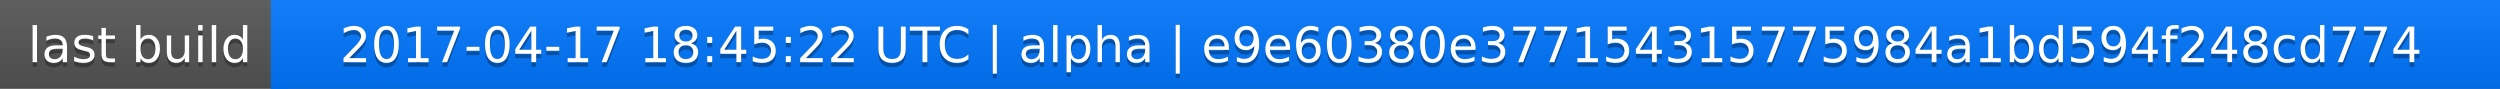
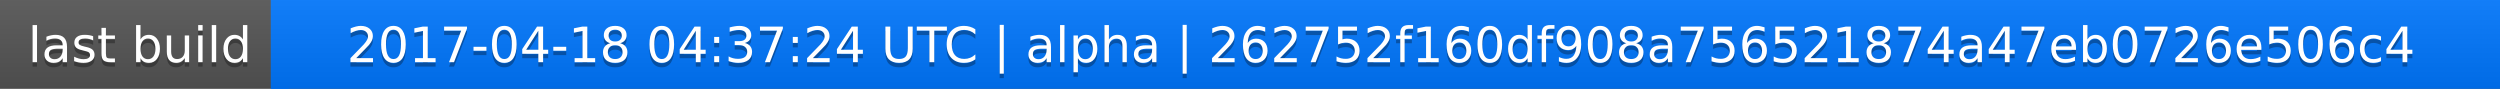
<svg xmlns="http://www.w3.org/2000/svg" width="563" height="20">
  <linearGradient id="a" x2="0" y2="100%">
    <stop offset="0" stop-color="#bbb" stop-opacity=".1" />
    <stop offset="1" stop-opacity=".1" />
  </linearGradient>
  <rect rx="0" width="563" height="20" fill="#555" />
  <rect rx="0" x="61" width="502" height="20" fill="#07f" />
  <path fill="#07f" d="M61 0h4v20h-4z" />
  <rect rx="0" width="563" height="20" fill="url(#a)" />
  <g fill="#fff" text-anchor="middle" font-family="DejaVu Sans,Verdana,Geneva,sans-serif" font-size="11">
    <text x="31.5" y="15" fill="#010101" fill-opacity=".3">last build</text>
    <text x="31.5" y="14">last build</text>
-     <text x="311" y="15" fill="#010101" fill-opacity=".3">2017-04-17 18:45:22 UTC | alpha | e9e60380e377154315775984a1bd594f248cd774</text>
-     <text x="311" y="14">2017-04-17 18:45:22 UTC | alpha | e9e60380e377154315775984a1bd594f248cd774</text>
+     <text x="311" y="15" fill="#010101" fill-opacity=".3">2017-04-18 04:37:24 UTC | alpha | 262752f160df908a756521874a47eb0726e506c4</text>
+     <text x="311" y="14">2017-04-18 04:37:24 UTC | alpha | 262752f160df908a756521874a47eb0726e506c4</text>
  </g>
</svg>
